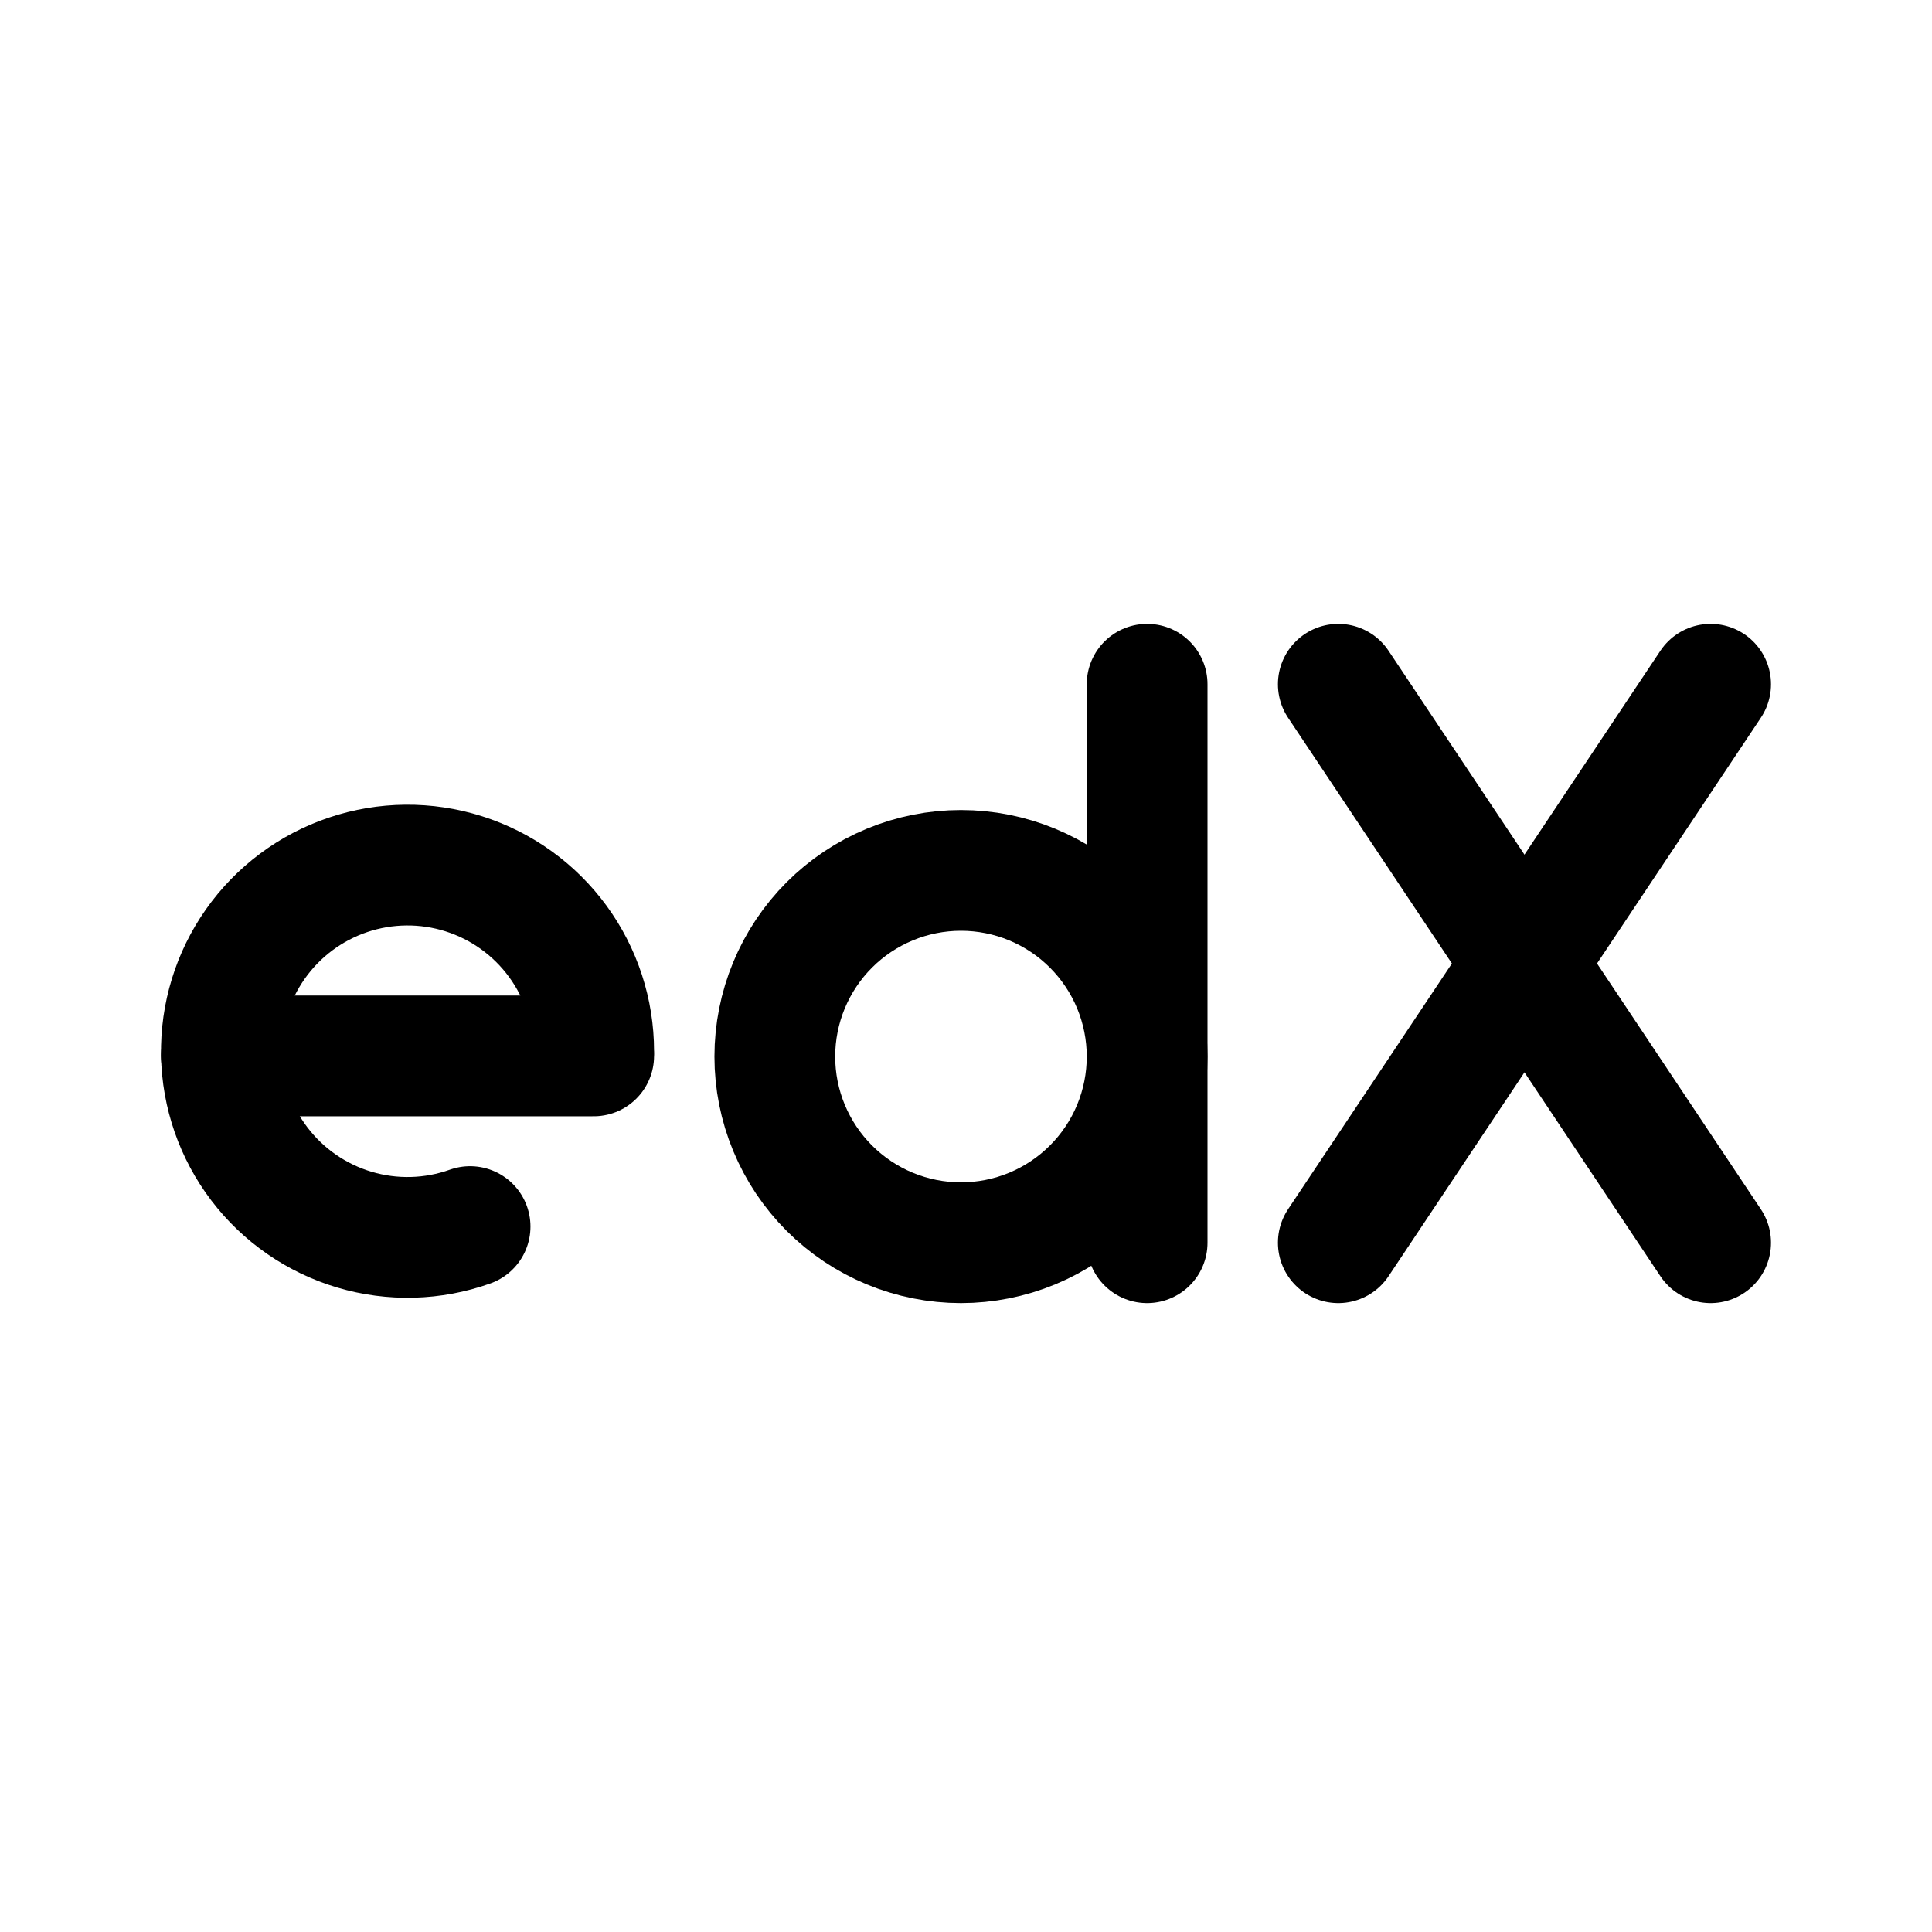
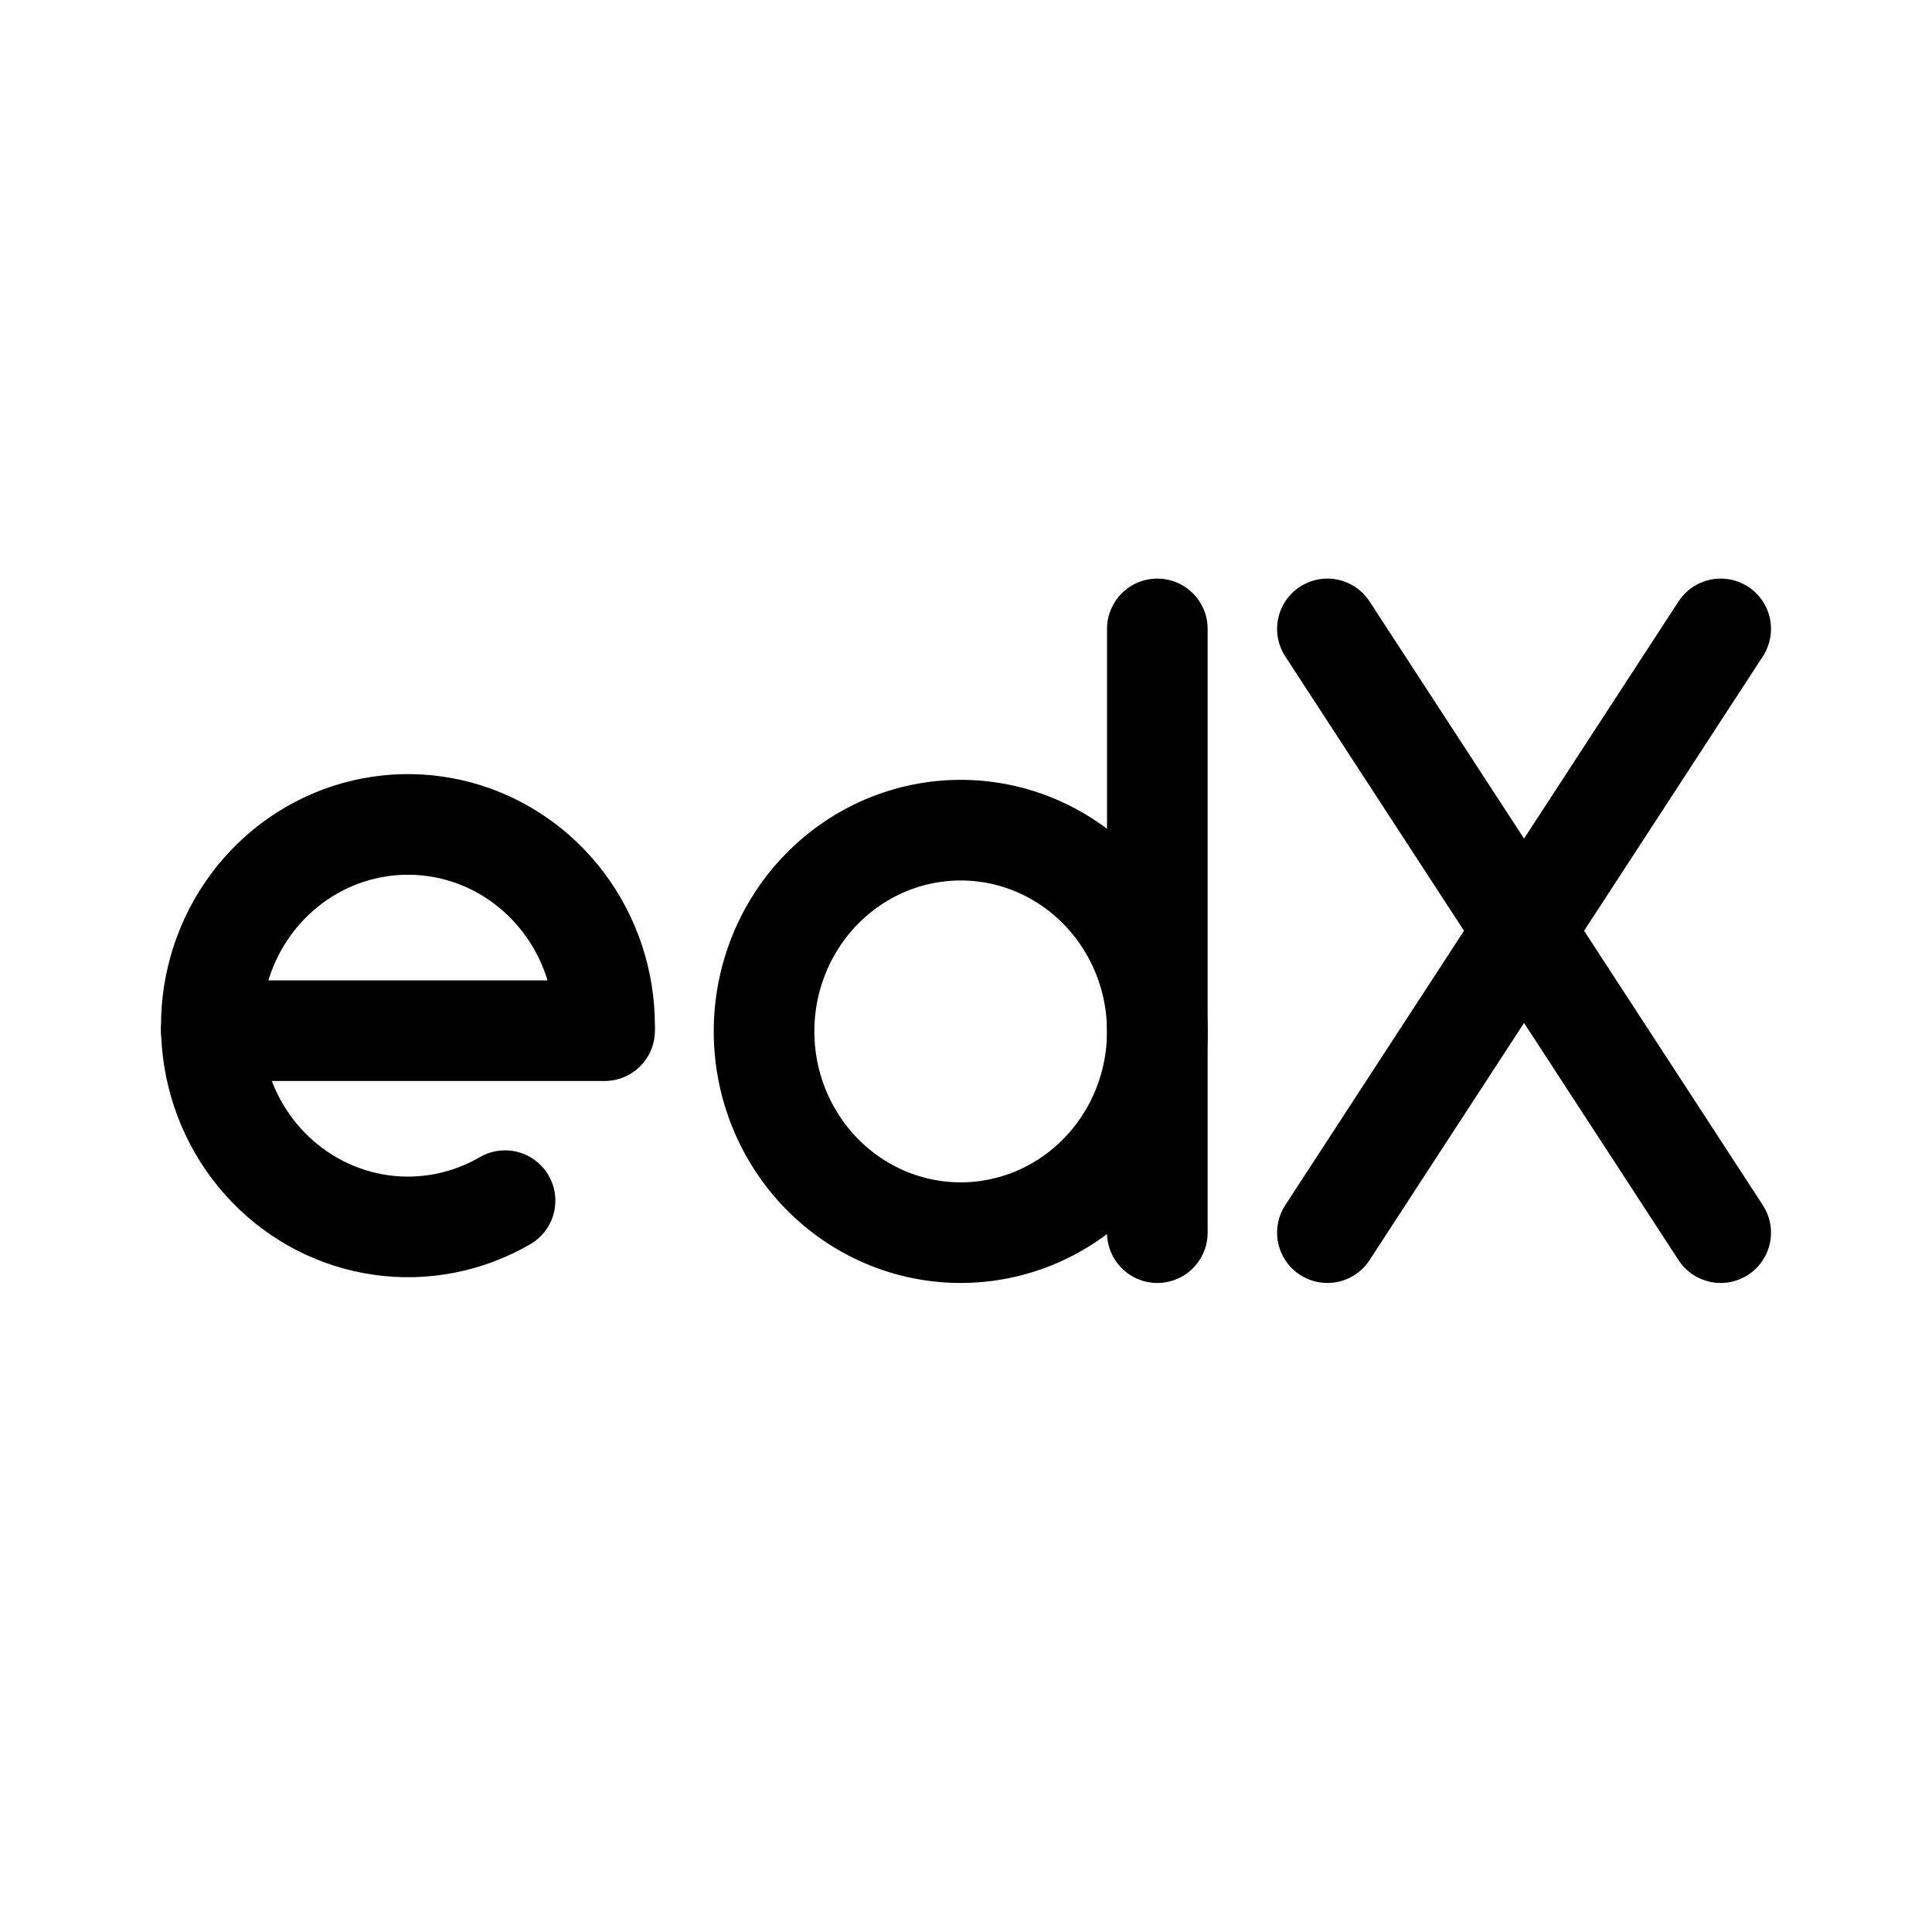
<svg xmlns="http://www.w3.org/2000/svg" width="192" height="192" viewBox="0 0 192 192" fill="none">
-   <path d="M59 104.471C59 100.542 57.749 96.715 55.428 93.544C53.107 90.373 49.837 88.024 46.091 86.837C42.345 85.649 38.319 85.685 34.595 86.939C30.871 88.193 27.643 90.601 25.379 93.812C23.115 97.024 21.933 100.873 22.003 104.802C22.073 108.73 23.392 112.535 25.77 115.664C28.147 118.792 31.458 121.083 35.225 122.203C38.991 123.324 43.016 123.216 46.717 121.896" stroke="black" stroke-width="12" stroke-linecap="round" stroke-linejoin="round" />
-   <path d="M59 104.934H22" stroke="black" stroke-width="12" stroke-linecap="round" />
-   <path d="M114 105C114 107.429 113.521 109.835 112.592 112.08C111.662 114.324 110.299 116.364 108.581 118.081C106.864 119.799 104.824 121.162 102.58 122.092C100.335 123.021 97.93 123.5 95.5 123.5C93.07 123.5 90.665 123.021 88.42 122.092C86.176 121.162 84.136 119.799 82.418 118.081C80.701 116.364 79.338 114.324 78.408 112.08C77.478 109.835 77 107.429 77 105C77 102.571 77.478 100.165 78.408 97.92C79.338 95.676 80.701 93.636 82.418 91.918C84.136 90.201 86.176 88.838 88.42 87.908C90.665 86.978 93.07 86.5 95.5 86.5C97.93 86.5 100.335 86.978 102.58 87.908C104.824 88.838 106.864 90.201 108.581 91.918C110.299 93.636 111.662 95.676 112.592 97.92C113.521 100.165 114 102.571 114 105L114 105Z" stroke="black" stroke-width="12" stroke-linecap="round" stroke-linejoin="round" />
-   <path d="M114 68V123.5" stroke="black" stroke-width="12" stroke-linecap="round" stroke-linejoin="round" />
-   <path d="M133 68L170 123.5" stroke="black" stroke-width="12" stroke-linecap="round" stroke-linejoin="round" />
-   <path d="M170 68L133 123.5" stroke="black" stroke-width="12" stroke-linecap="round" stroke-linejoin="round" />
+   <path d="M60.084 101.929C60.084 97.532 58.669 93.258 56.057 89.768C53.445 86.277 49.782 83.765 45.634 82.619C41.487 81.474 37.086 81.759 33.113 83.43C29.139 85.102 25.815 88.067 23.654 91.866C21.492 95.666 20.614 100.088 21.156 104.45C21.697 108.811 23.628 112.868 26.649 115.994C29.67 119.12 33.614 121.139 37.869 121.741C42.125 122.342 46.455 121.491 50.191 119.321" stroke="black" stroke-width="10" stroke-linecap="round" stroke-linejoin="round" />
+   <path d="M60.084 102.429H21" stroke="black" stroke-width="10" stroke-linecap="round" />
+   <path d="M115.014 102.5C115.014 105.126 114.509 107.727 113.527 110.154C112.544 112.58 111.105 114.785 109.29 116.642C107.476 118.499 105.321 119.972 102.95 120.978C100.579 121.983 98.038 122.5 95.472 122.5C92.906 122.5 90.364 121.983 87.993 120.978C85.622 119.972 83.468 118.499 81.653 116.642C79.839 114.785 78.399 112.58 77.417 110.154C76.435 107.727 75.93 105.126 75.93 102.5C75.93 99.874 76.435 97.273 77.417 94.846C78.399 92.42 79.839 90.215 81.653 88.358C83.468 86.501 85.622 85.028 87.993 84.022C90.364 83.017 92.906 82.5 95.472 82.5C98.038 82.5 100.579 83.017 102.95 84.022C105.321 85.028 107.476 86.501 109.29 88.358C111.105 90.215 112.544 92.42 113.527 94.846C114.509 97.273 115.014 99.874 115.014 102.5L115.014 102.5Z" stroke="black" stroke-width="10" stroke-linecap="round" stroke-linejoin="round" />
+   <path d="M115.014 62.5V122.5" stroke="black" stroke-width="10" stroke-linecap="round" stroke-linejoin="round" />
+   <path d="M131.916 62.5L171 122.5" stroke="black" stroke-width="10" stroke-linecap="round" stroke-linejoin="round" />
+   <path d="M171 62.5L131.915 122.5" stroke="black" stroke-width="10" stroke-linecap="round" stroke-linejoin="round" />
</svg>
